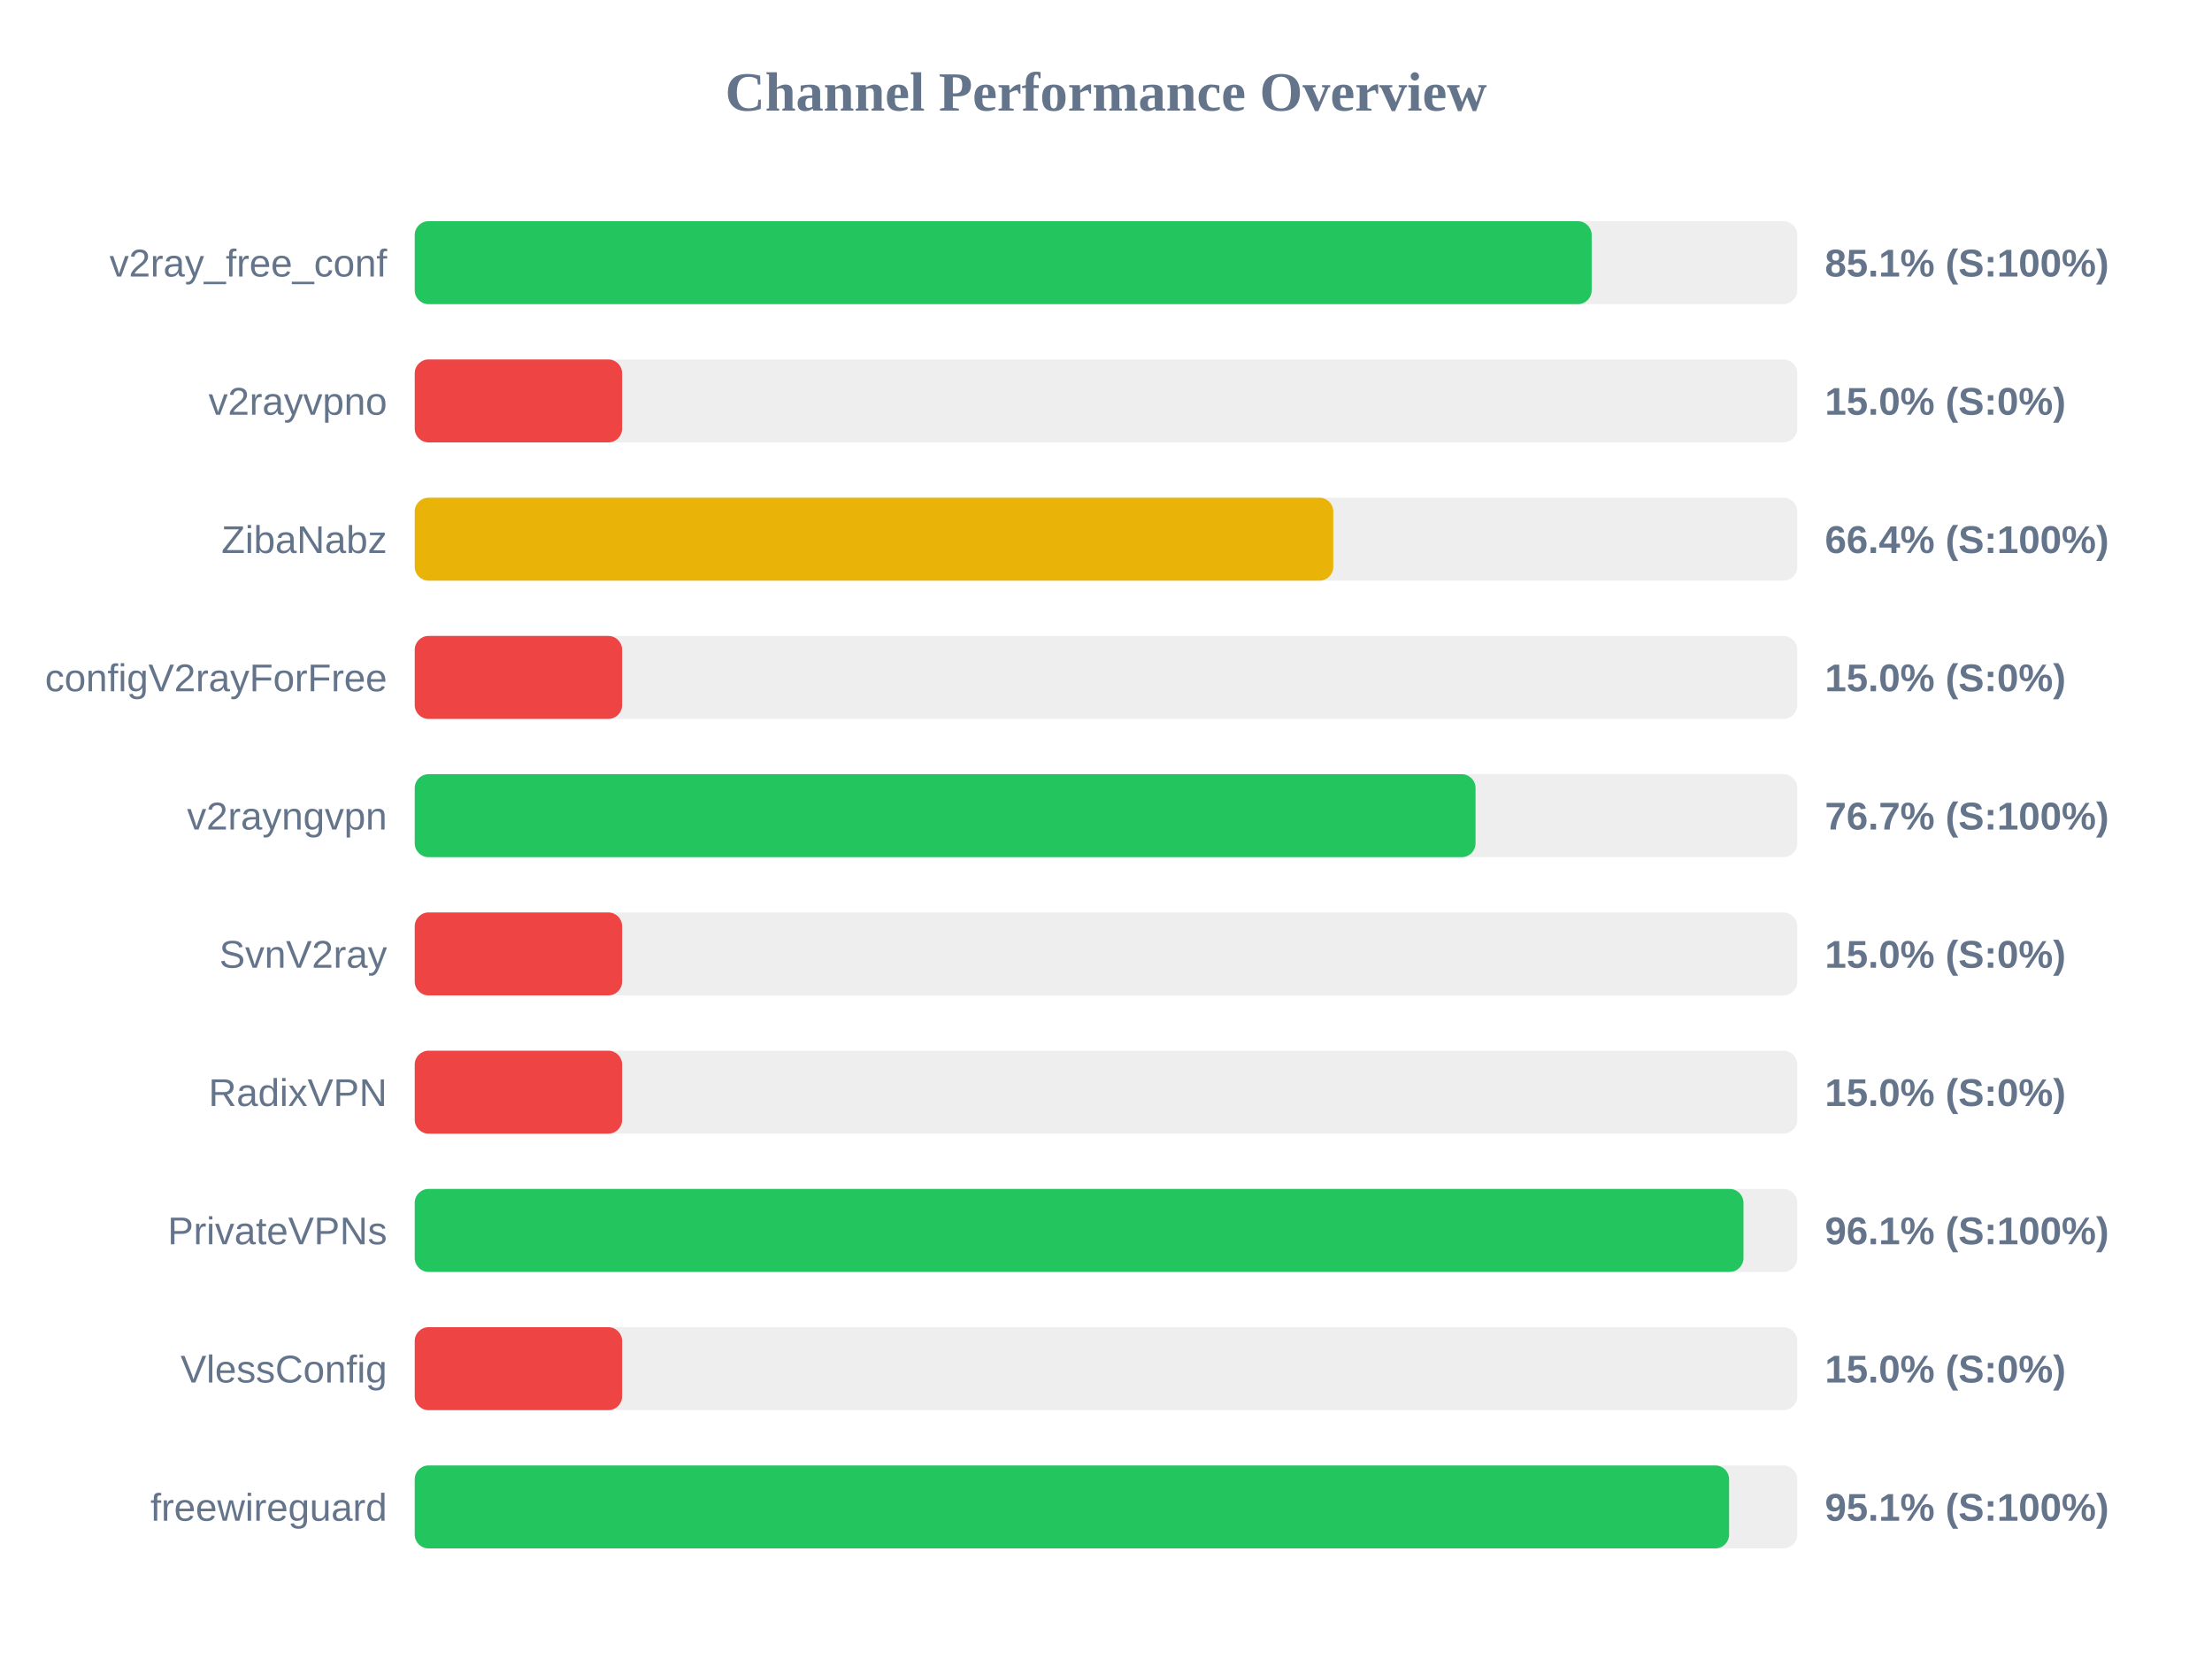
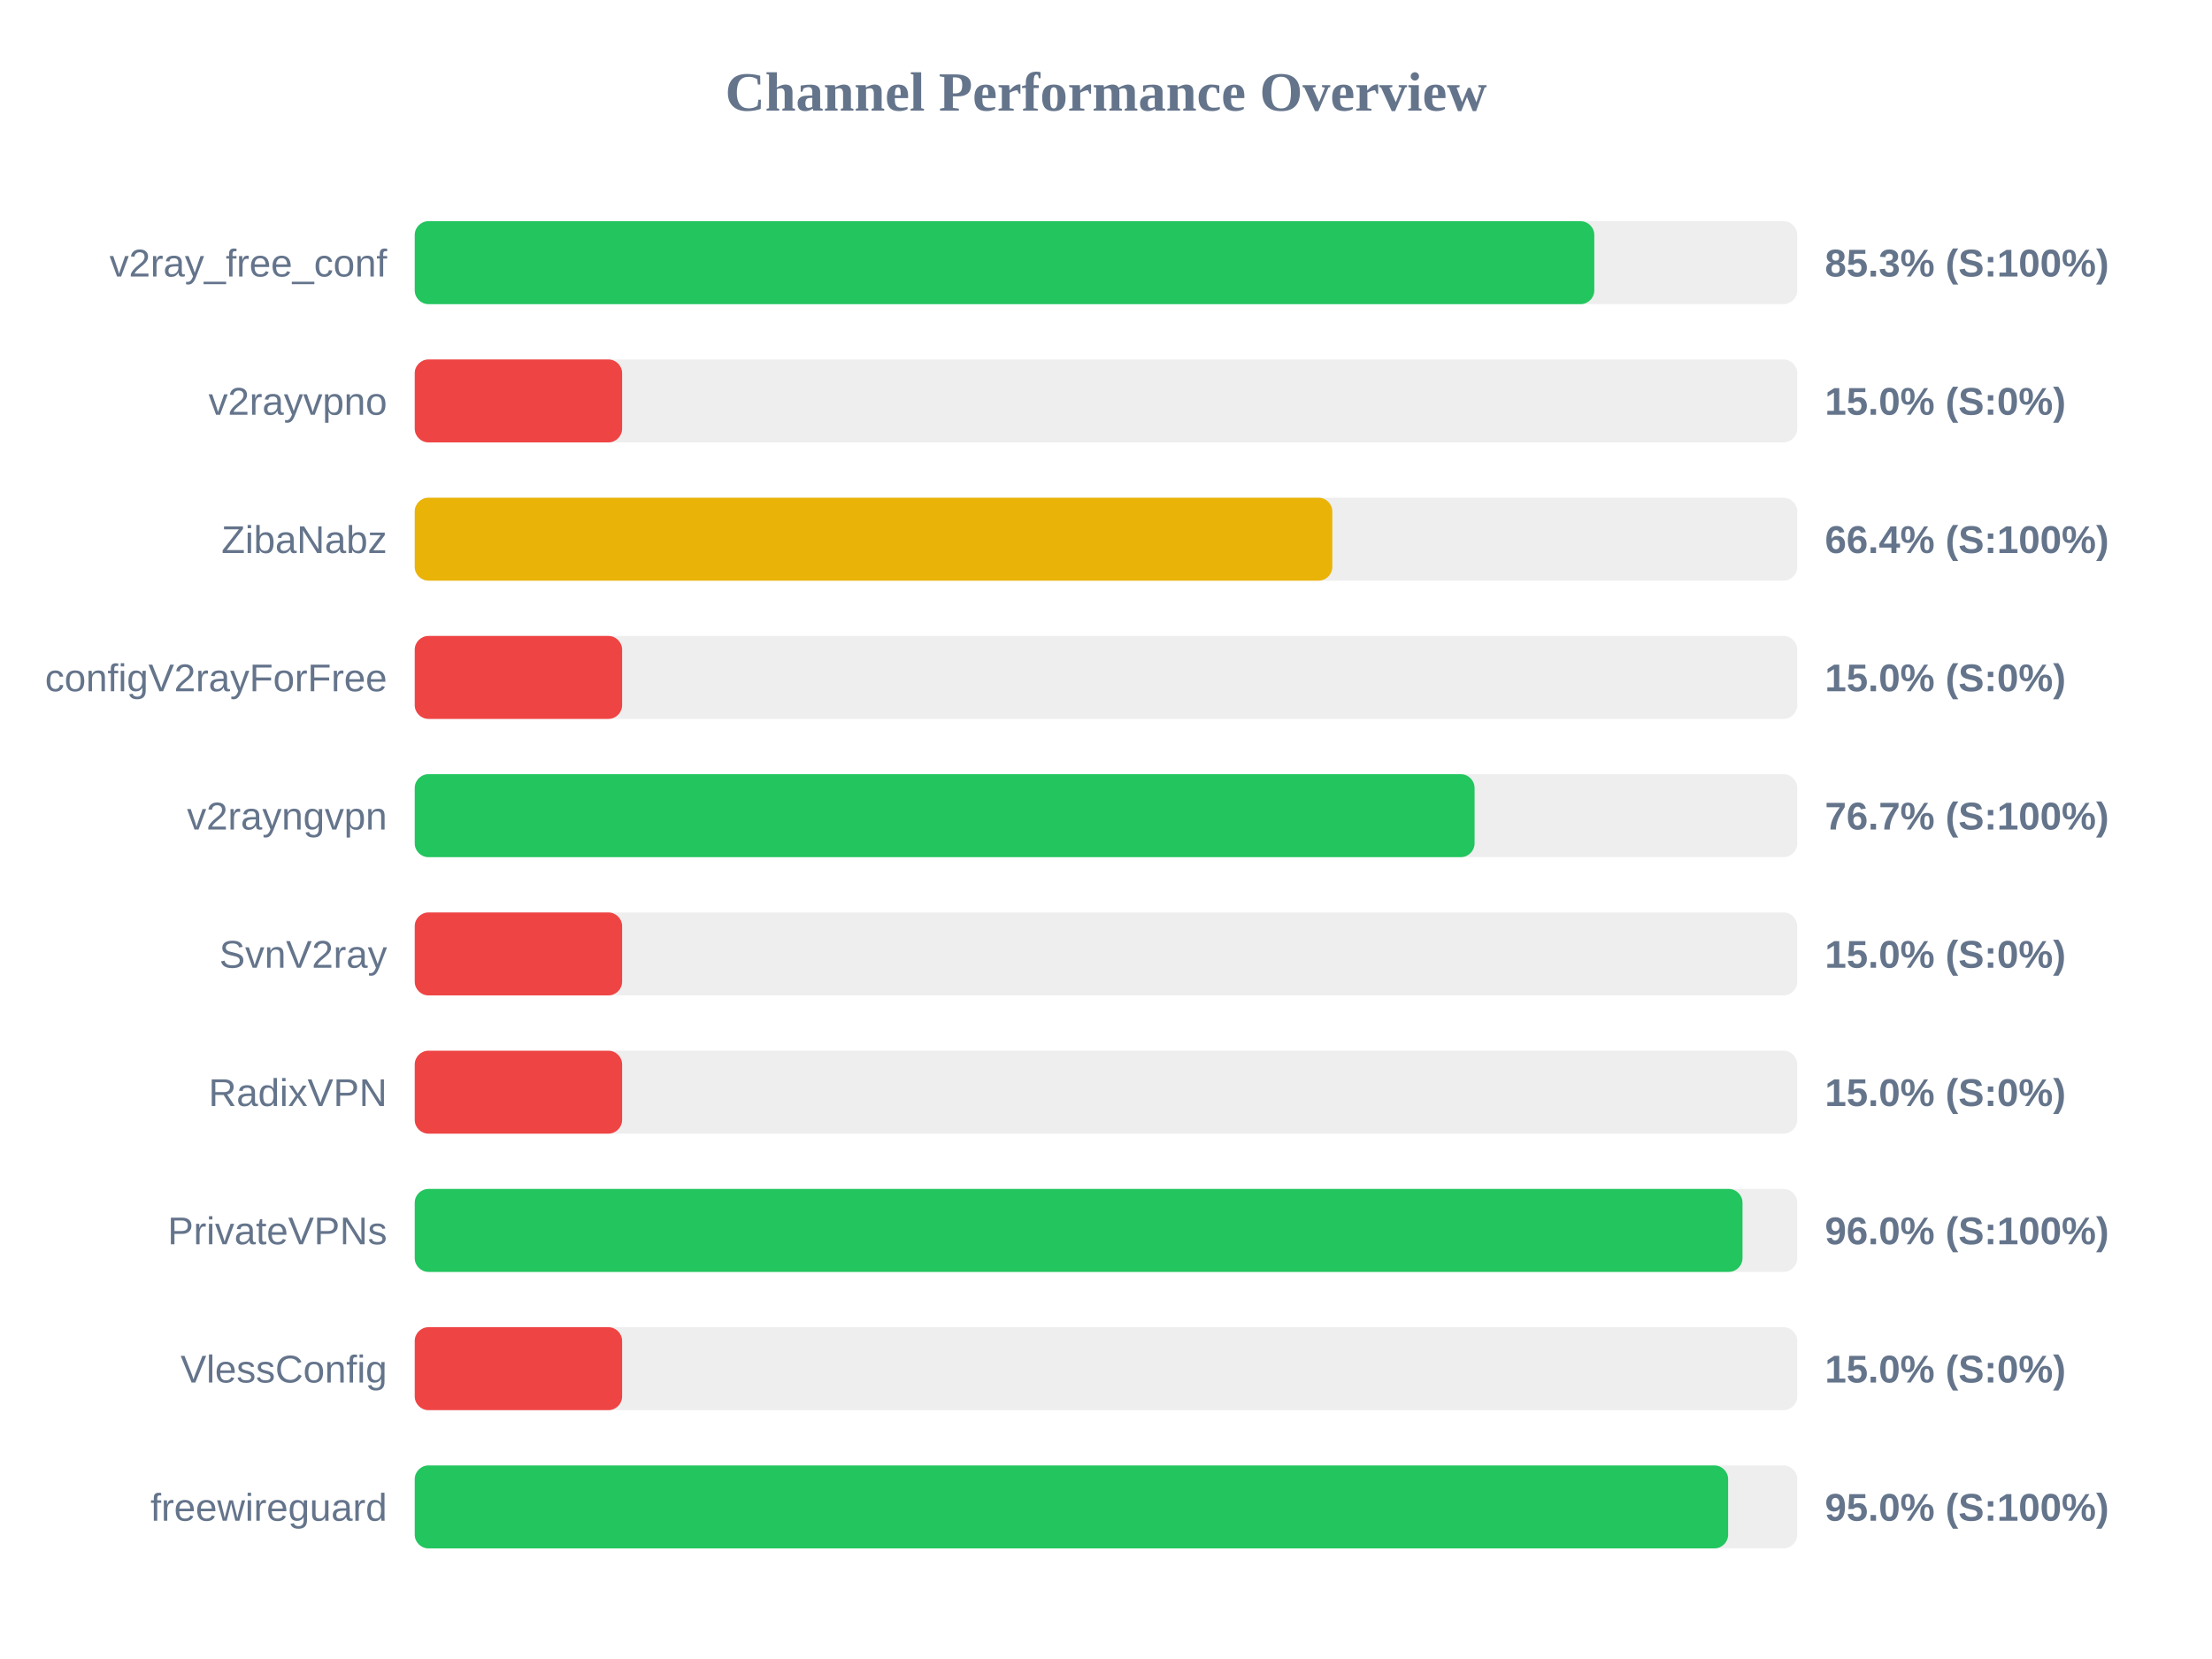
<svg xmlns="http://www.w3.org/2000/svg" width="800" height="600" version="1.1">
  <style>
        .row { font: 14px Arial; fill: #64748b; }
        .score { font: bold 14px Arial; fill: #64748b; }
    </style>
  <text x="400" y="40" text-anchor="middle" font-size="20px" font-weight="bold" fill="#64748b">Channel Performance Overview</text>
  <rect x="150" y="80" width="500" height="30" fill="#eee" rx="5" />
-   <rect x="150" y="80" width="425.65" height="30" fill="#22c55e" rx="5" />
+   <rect x="150" y="80" width="426.6" height="30" fill="#22c55e" rx="5" />
  <text x="140" y="100" text-anchor="end" class="row">v2ray_free_conf</text>
-   <text x="660" y="100" text-anchor="start" class="score">85.1% (S:100%)</text>
+   <text x="660" y="100" text-anchor="start" class="score">85.3% (S:100%)</text>
  <rect x="150" y="130" width="500" height="30" fill="#eee" rx="5" />
  <rect x="150" y="130" width="75.0" height="30" fill="#ef4444" rx="5" />
  <text x="140" y="150" text-anchor="end" class="row">v2rayvpno</text>
  <text x="660" y="150" text-anchor="start" class="score">15.0% (S:0%)</text>
  <rect x="150" y="180" width="500" height="30" fill="#eee" rx="5" />
-   <rect x="150" y="180" width="332.2" height="30" fill="#eab308" rx="5" />
+   <rect x="150" y="180" width="331.85" height="30" fill="#eab308" rx="5" />
  <text x="140" y="200" text-anchor="end" class="row">ZibaNabz</text>
  <text x="660" y="200" text-anchor="start" class="score">66.4% (S:100%)</text>
  <rect x="150" y="230" width="500" height="30" fill="#eee" rx="5" />
  <rect x="150" y="230" width="75.0" height="30" fill="#ef4444" rx="5" />
  <text x="140" y="250" text-anchor="end" class="row">configV2rayForFree</text>
  <text x="660" y="250" text-anchor="start" class="score">15.0% (S:0%)</text>
  <rect x="150" y="280" width="500" height="30" fill="#eee" rx="5" />
-   <rect x="150" y="280" width="383.65" height="30" fill="#22c55e" rx="5" />
+   <rect x="150" y="280" width="383.3" height="30" fill="#22c55e" rx="5" />
  <text x="140" y="300" text-anchor="end" class="row">v2rayngvpn</text>
  <text x="660" y="300" text-anchor="start" class="score">76.7% (S:100%)</text>
  <rect x="150" y="330" width="500" height="30" fill="#eee" rx="5" />
  <rect x="150" y="330" width="75.0" height="30" fill="#ef4444" rx="5" />
  <text x="140" y="350" text-anchor="end" class="row">SvnV2ray</text>
  <text x="660" y="350" text-anchor="start" class="score">15.0% (S:0%)</text>
  <rect x="150" y="380" width="500" height="30" fill="#eee" rx="5" />
  <rect x="150" y="380" width="75.0" height="30" fill="#ef4444" rx="5" />
  <text x="140" y="400" text-anchor="end" class="row">RadixVPN</text>
  <text x="660" y="400" text-anchor="start" class="score">15.0% (S:0%)</text>
  <rect x="150" y="430" width="500" height="30" fill="#eee" rx="5" />
-   <rect x="150" y="430" width="480.55" height="30" fill="#22c55e" rx="5" />
+   <rect x="150" y="430" width="480.2" height="30" fill="#22c55e" rx="5" />
  <text x="140" y="450" text-anchor="end" class="row">PrivateVPNs</text>
-   <text x="660" y="450" text-anchor="start" class="score">96.1% (S:100%)</text>
+   <text x="660" y="450" text-anchor="start" class="score">96.0% (S:100%)</text>
  <rect x="150" y="480" width="500" height="30" fill="#eee" rx="5" />
  <rect x="150" y="480" width="75.0" height="30" fill="#ef4444" rx="5" />
  <text x="140" y="500" text-anchor="end" class="row">VlessConfig</text>
  <text x="660" y="500" text-anchor="start" class="score">15.0% (S:0%)</text>
  <rect x="150" y="530" width="500" height="30" fill="#eee" rx="5" />
-   <rect x="150" y="530" width="475.35" height="30" fill="#22c55e" rx="5" />
+   <rect x="150" y="530" width="475.0" height="30" fill="#22c55e" rx="5" />
  <text x="140" y="550" text-anchor="end" class="row">freewireguard</text>
-   <text x="660" y="550" text-anchor="start" class="score">95.1% (S:100%)</text>
+   <text x="660" y="550" text-anchor="start" class="score">95.0% (S:100%)</text>
</svg>
